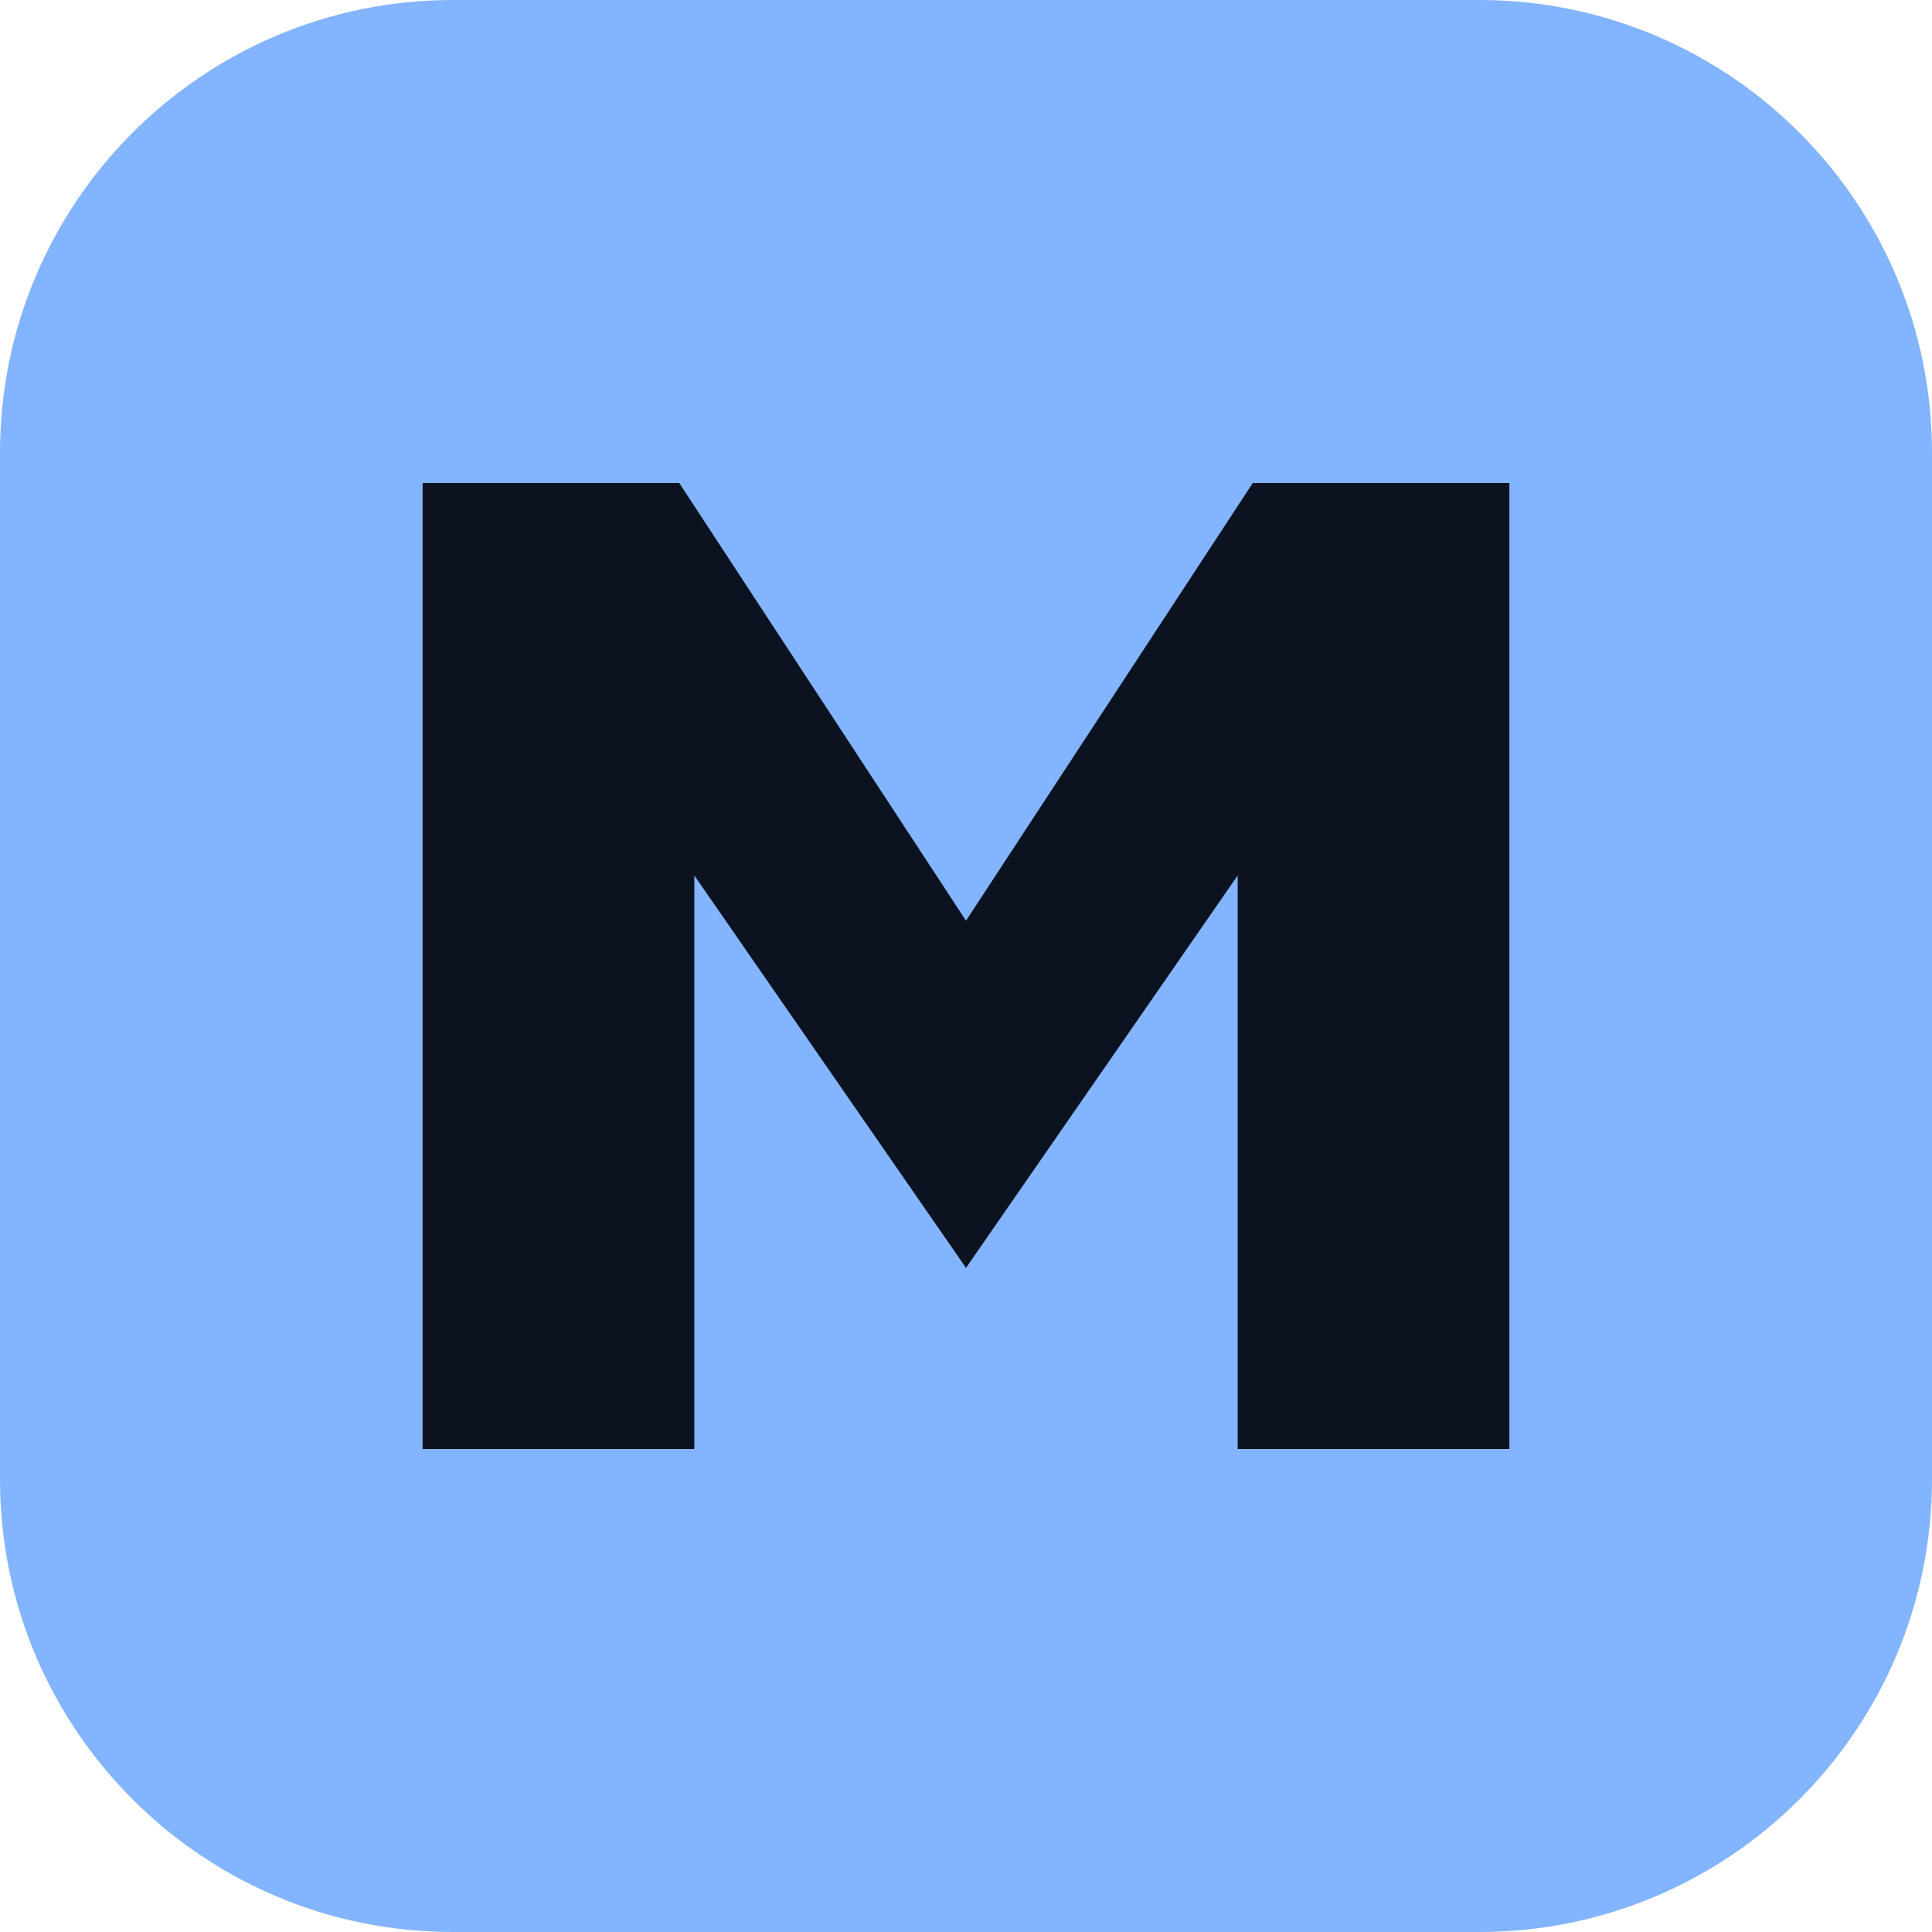
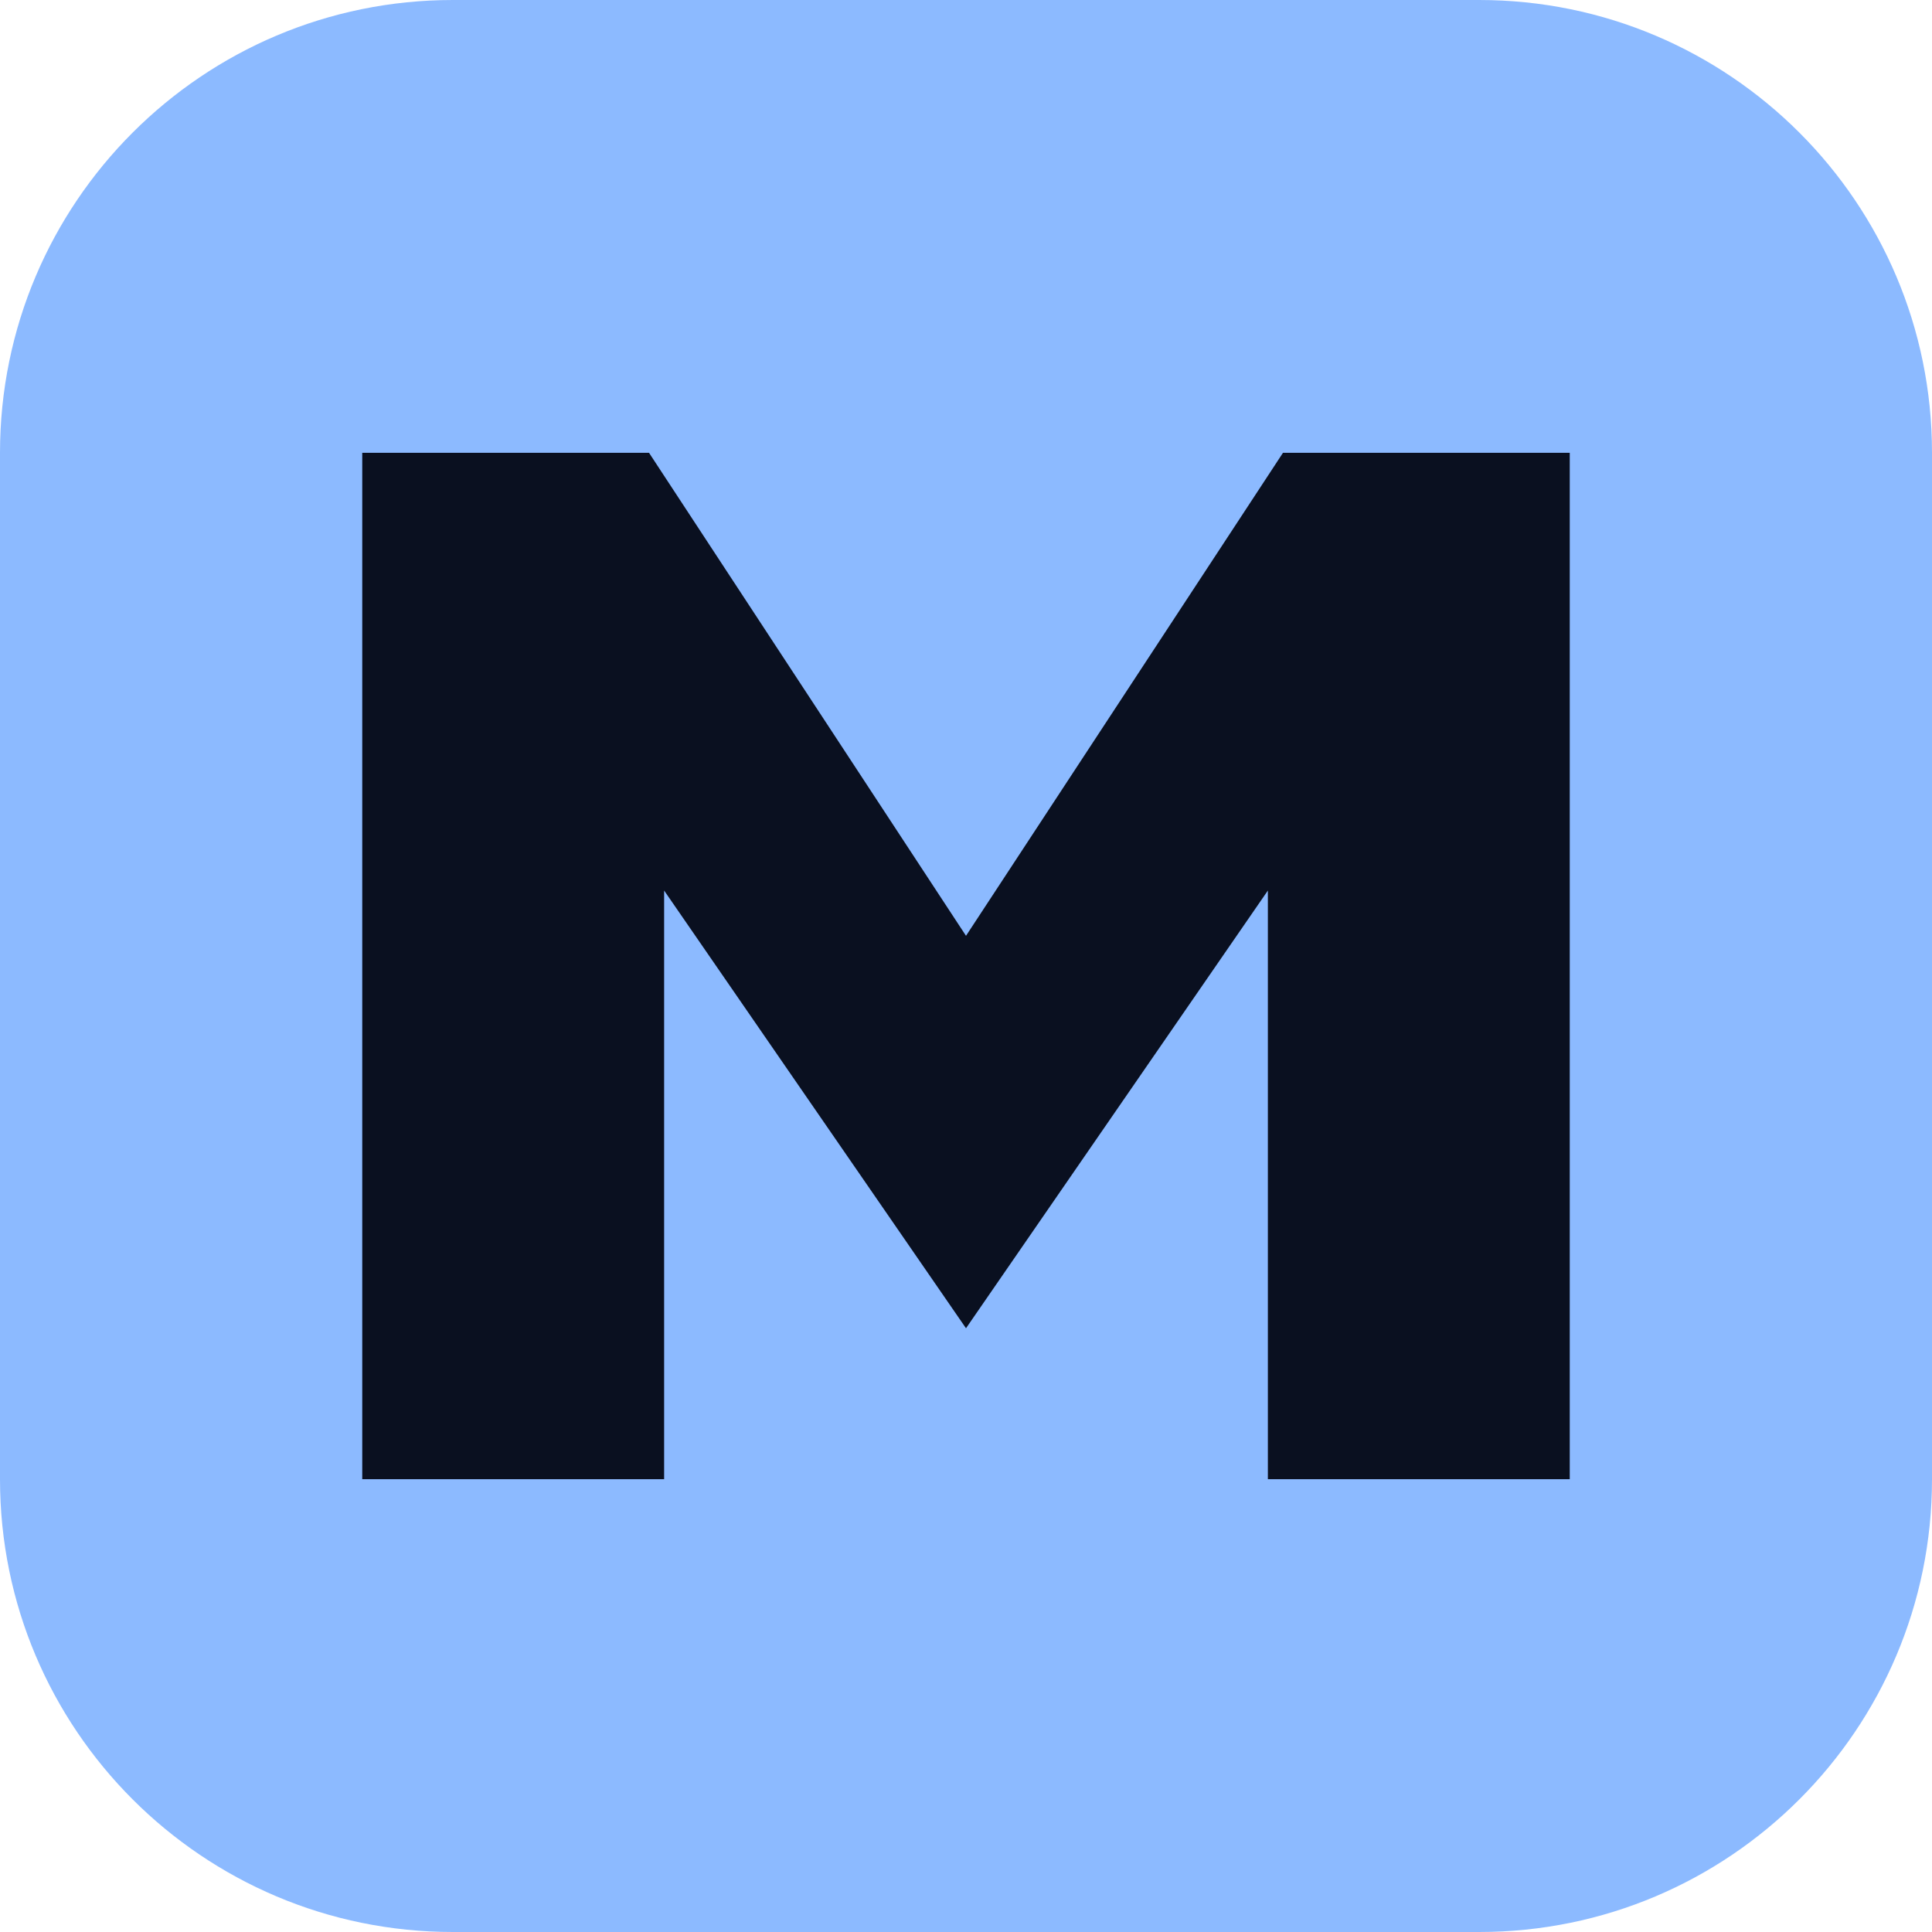
<svg xmlns="http://www.w3.org/2000/svg" viewBox="0 0 128 128">
-   <rect width="128" height="128" rx="30" fill="#82b4ff" />
-   <path d="M28 96V32h17l19 29 19-29h17v64H82V58L64 84 46 58v38z" fill="#0b1220" />
+   <rect width="128" height="128" rx="30" fill="#8cbaff" />
+   <path d="M24 98V30h19l21 32 21-32h19v68H84V59L64 88 44 59v39z" fill="#0a1020" />
</svg>
